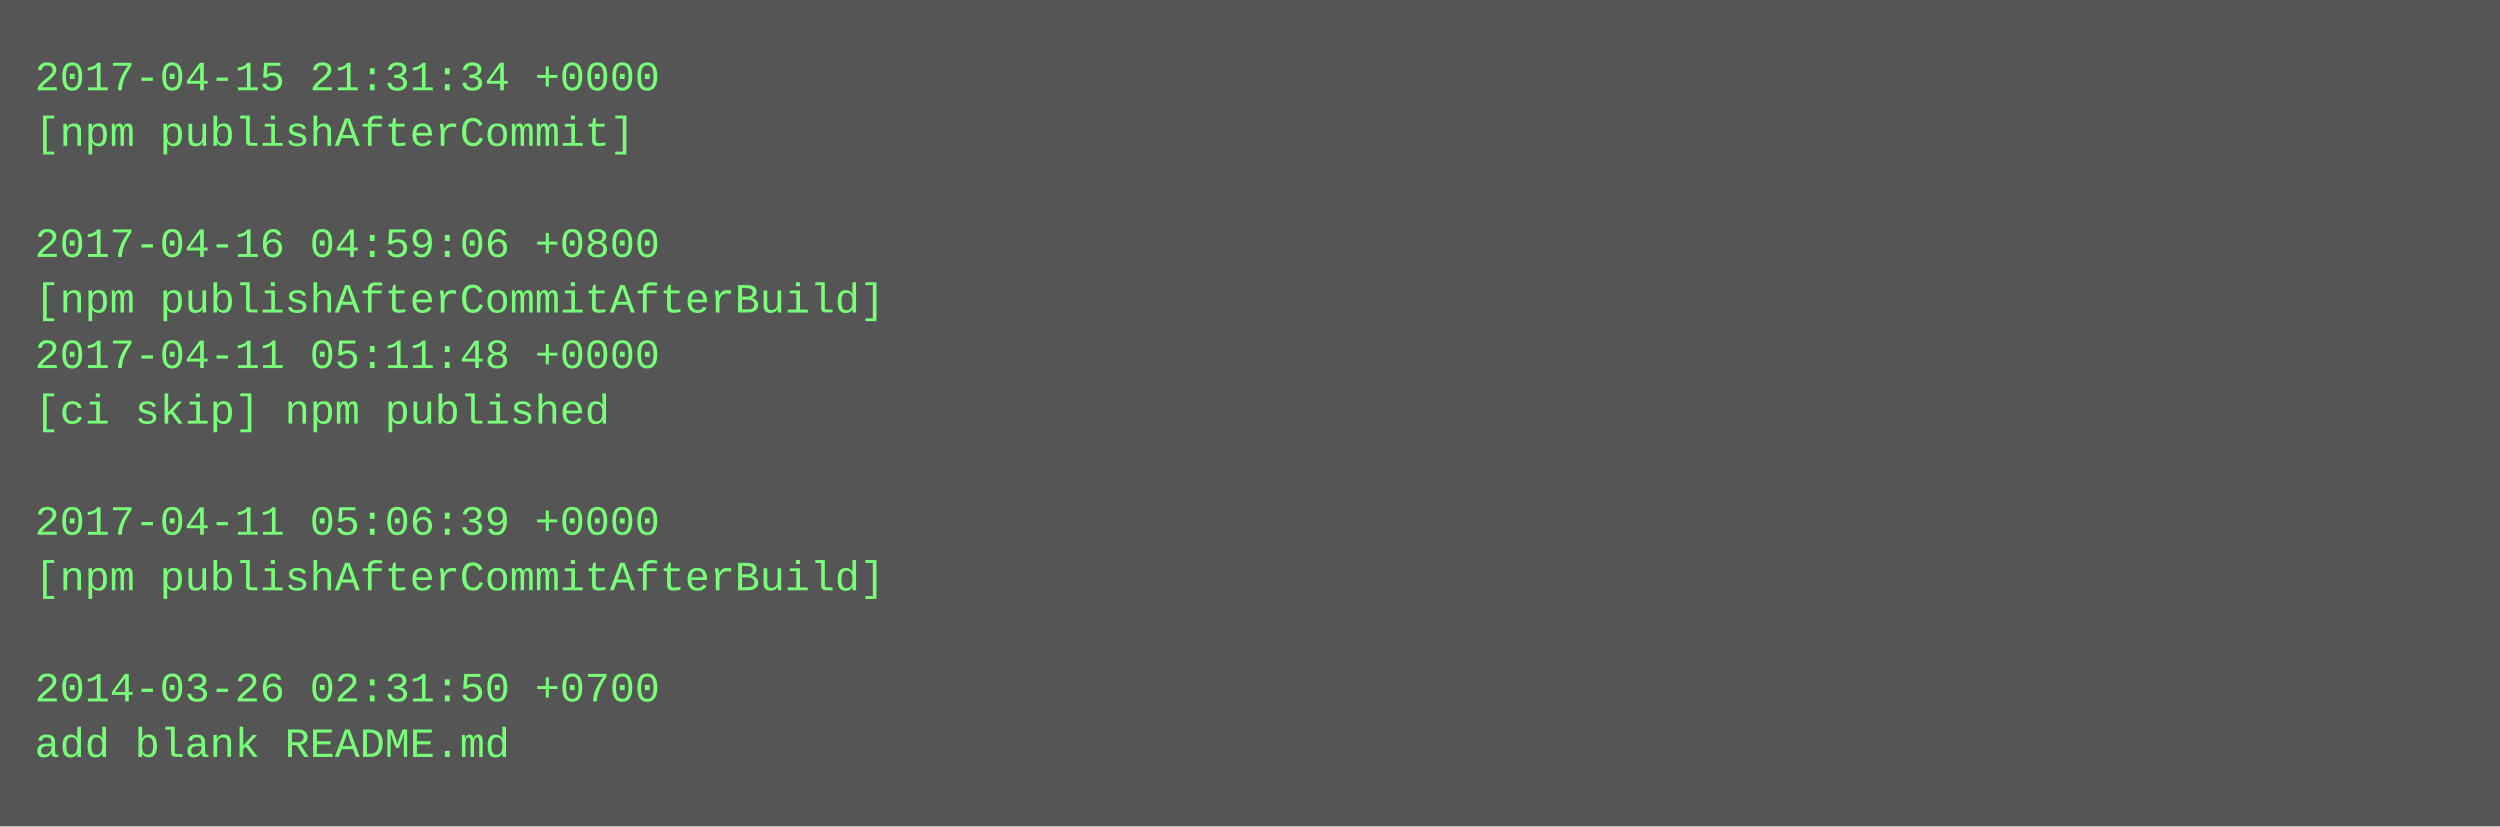
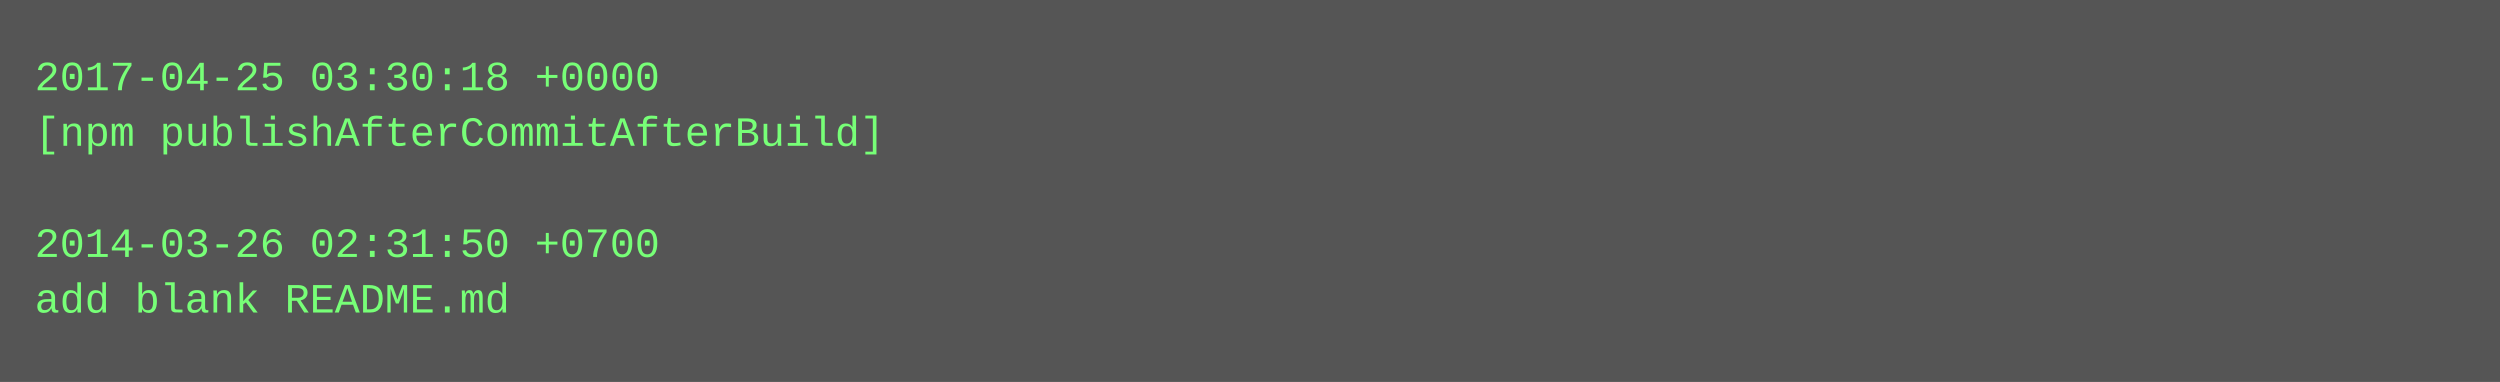
- <svg xmlns="http://www.w3.org/2000/svg" height="238" width="720">
-   <rect height="238" fill="#555" width="720" />
+ <svg xmlns="http://www.w3.org/2000/svg" height="110" width="720">
+   <rect height="110" fill="#555" width="720" />
  <text fill="#7f7" font-family="Courier New" font-size="12" xml:space="preserve">
-     <tspan x="10" y="26">2017-04-15 21:31:34 +0000</tspan>
-     <tspan x="10" y="42">[npm publishAfterCommit]</tspan>
+     <tspan x="10" y="26">2017-04-25 03:30:18 +0000</tspan>
+     <tspan x="10" y="42">[npm publishAfterCommitAfterBuild]</tspan>
    <tspan x="10" y="58" />
-     <tspan x="10" y="74">2017-04-16 04:59:06 +0800</tspan>
-     <tspan x="10" y="90">[npm publishAfterCommitAfterBuild]</tspan>
-     <tspan x="10" y="106">2017-04-11 05:11:48 +0000</tspan>
-     <tspan x="10" y="122">[ci skip] npm published</tspan>
-     <tspan x="10" y="138" />
-     <tspan x="10" y="154">2017-04-11 05:06:39 +0000</tspan>
-     <tspan x="10" y="170">[npm publishAfterCommitAfterBuild]</tspan>
-     <tspan x="10" y="186" />
-     <tspan x="10" y="202">2014-03-26 02:31:50 +0700</tspan>
-     <tspan x="10" y="218">add blank README.md</tspan>
+     <tspan x="10" y="74">2014-03-26 02:31:50 +0700</tspan>
+     <tspan x="10" y="90">add blank README.md</tspan>
  </text>
</svg>
